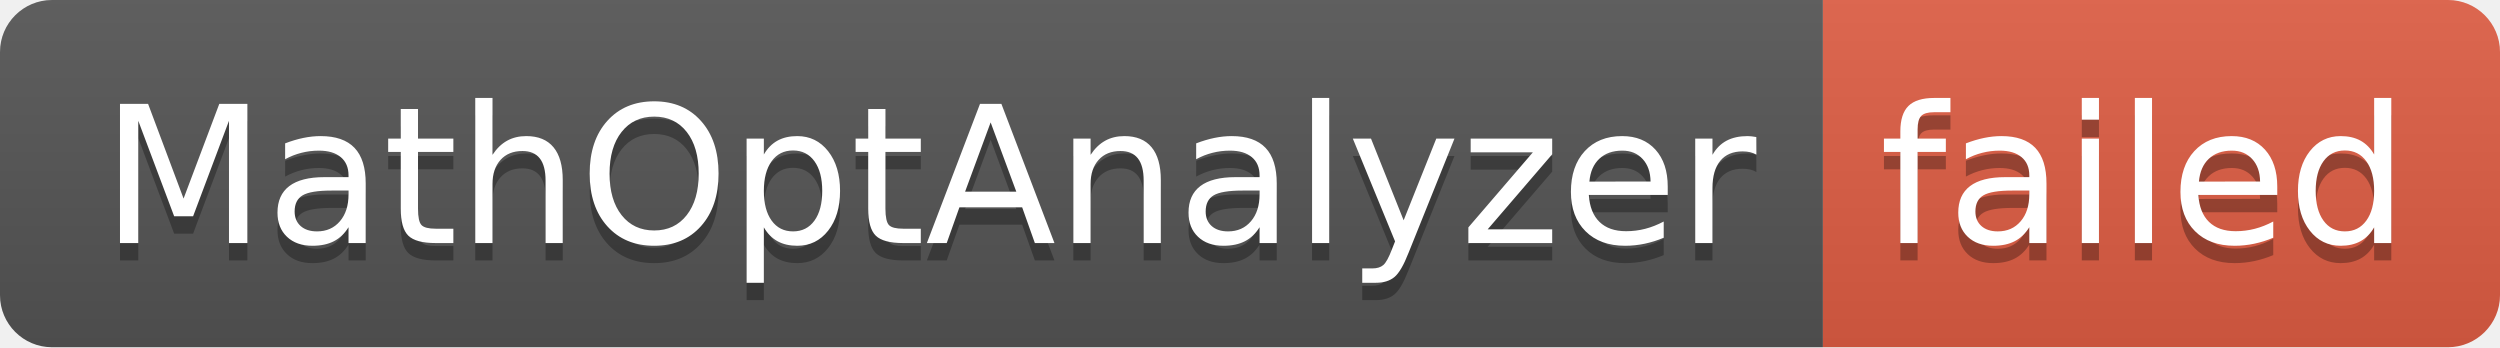
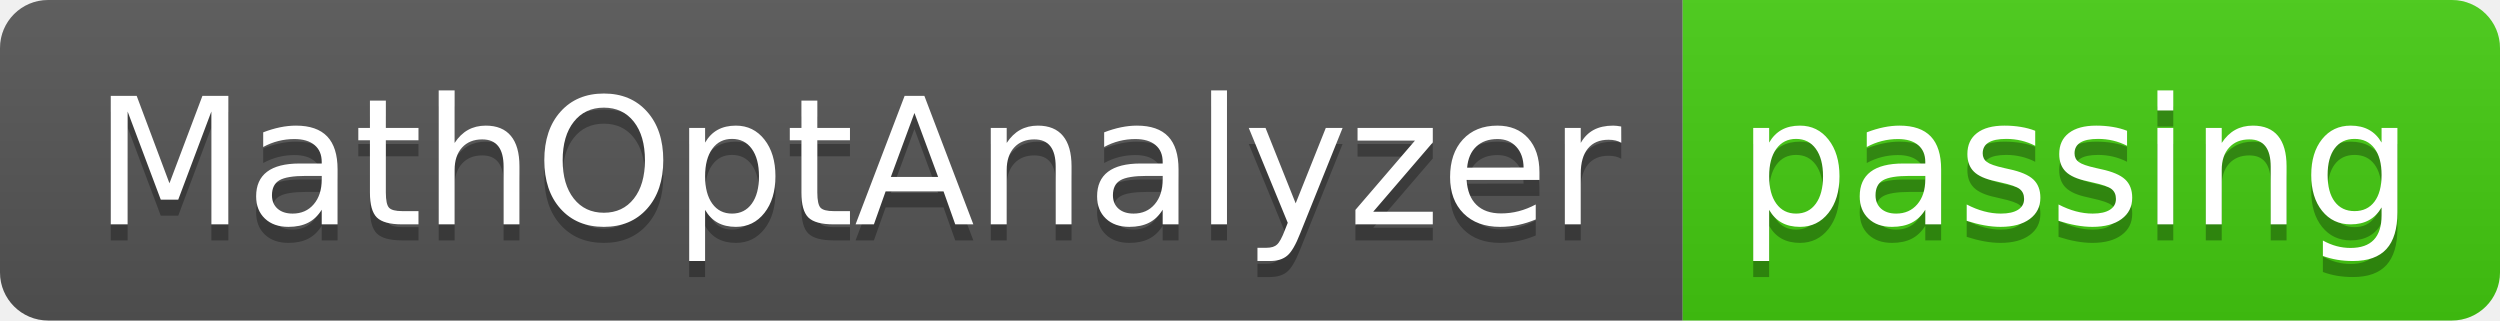
- <svg xmlns="http://www.w3.org/2000/svg" width="144" height="20" role="img" aria-label="MathOptAnalyzer: failed">
+ <svg xmlns="http://www.w3.org/2000/svg" width="156" height="20" role="img" aria-label="MathOptAnalyzer: passing">
  <linearGradient id="s" x2="0" y2="100%">
    <stop offset="0" stop-color="#bbb" stop-opacity=".1" />
    <stop offset="1" stop-opacity=".1" />
  </linearGradient>
  <clipPath id="r">
-     <rect width="144" height="20" rx="3" fill="#fff" />
+     <rect width="156" height="20" rx="3" fill="#fff" />
  </clipPath>
  <g clip-path="url(#r)">
    <rect width="105" height="20" fill="#555" />
-     <rect x="105" width="39" height="20" fill="#e05d44" />
-     <rect width="144" height="20" fill="url(#s)" />
+     <rect x="105" width="51" height="20" fill="#4c1" />
+     <rect width="156" height="20" fill="url(#s)" />
  </g>
  <g fill="#fff" text-anchor="middle" font-family="Verdana,Geneva,DejaVu Sans,sans-serif" text-rendering="geometricPrecision" font-size="110">
    <text aria-hidden="true" x="535" y="150" fill="#010101" fill-opacity=".3" transform="scale(.1)" textLength="950">MathOptAnalyzer</text>
    <text x="535" y="140" transform="scale(.1)" fill="#fff" textLength="950">MathOptAnalyzer</text>
-     <text aria-hidden="true" x="1235" y="150" fill="#010101" fill-opacity=".3" transform="scale(.1)" textLength="290">failed</text>
-     <text x="1235" y="140" transform="scale(.1)" fill="#fff" textLength="290">failed</text>
+     <text aria-hidden="true" x="1295" y="150" fill="#010101" fill-opacity=".3" transform="scale(.1)" textLength="410">passing</text>
+     <text x="1295" y="140" transform="scale(.1)" fill="#fff" textLength="410">passing</text>
  </g>
</svg>
